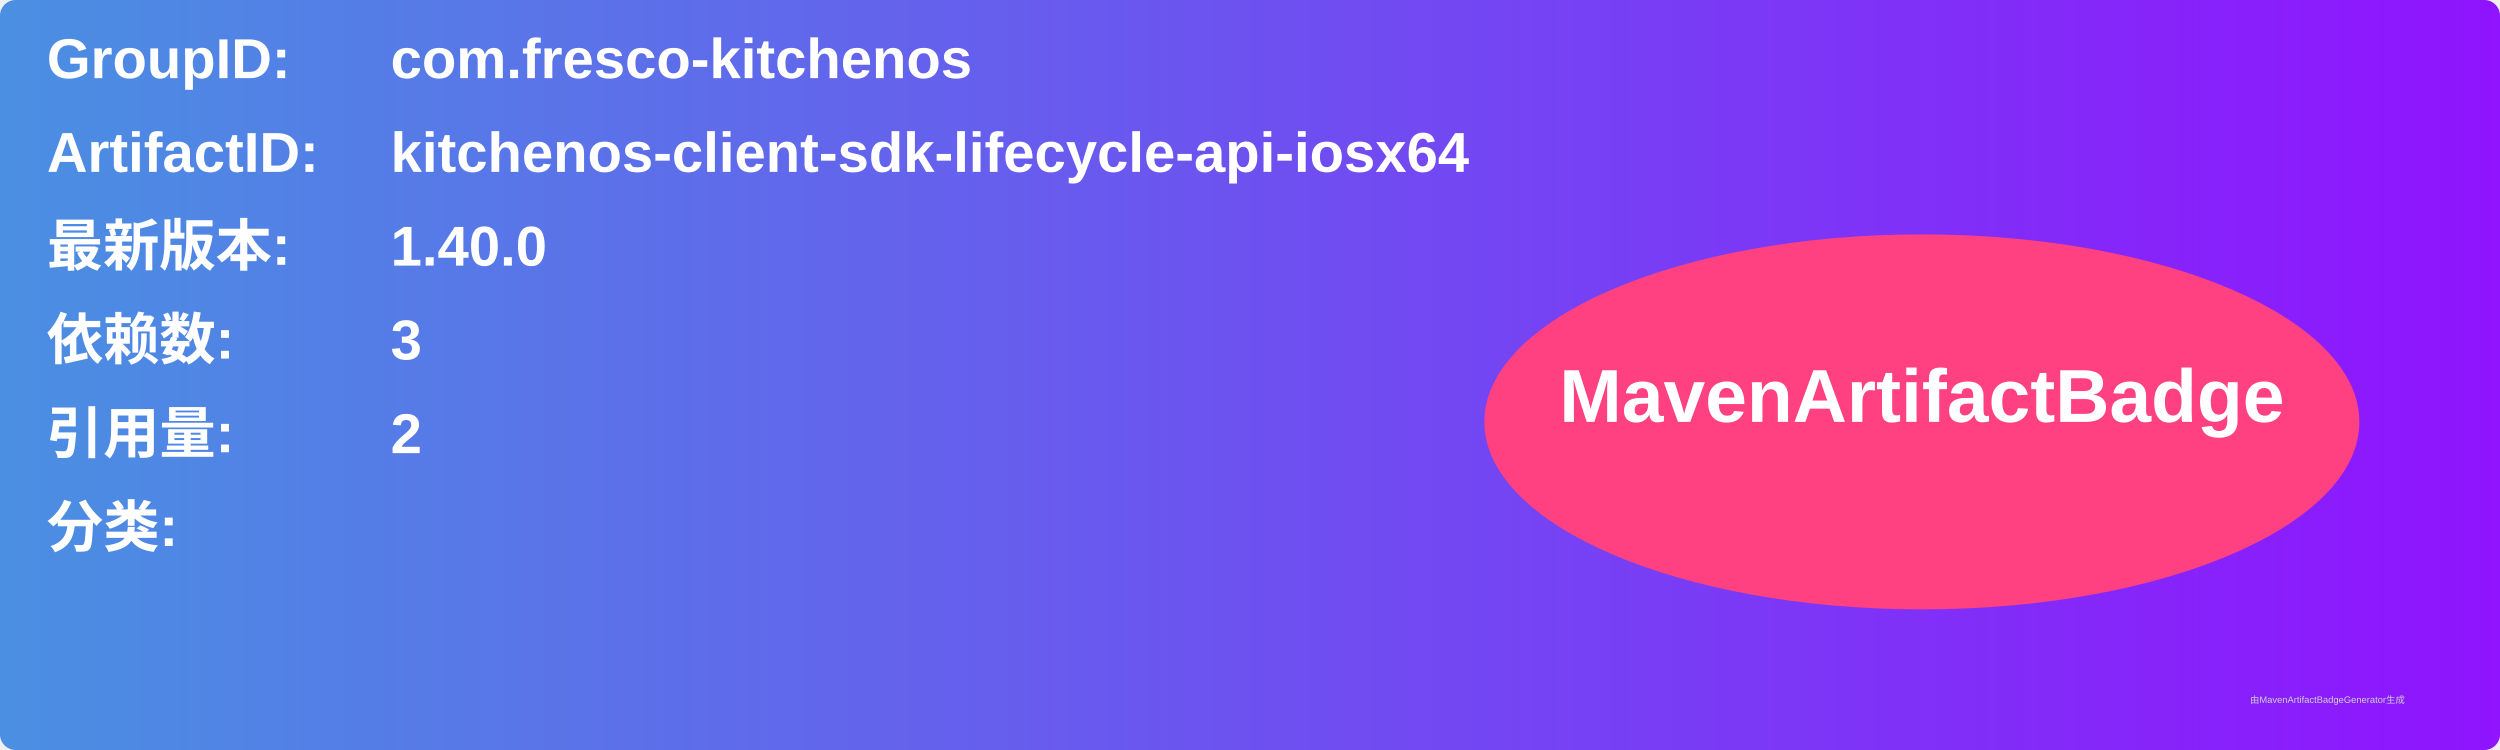
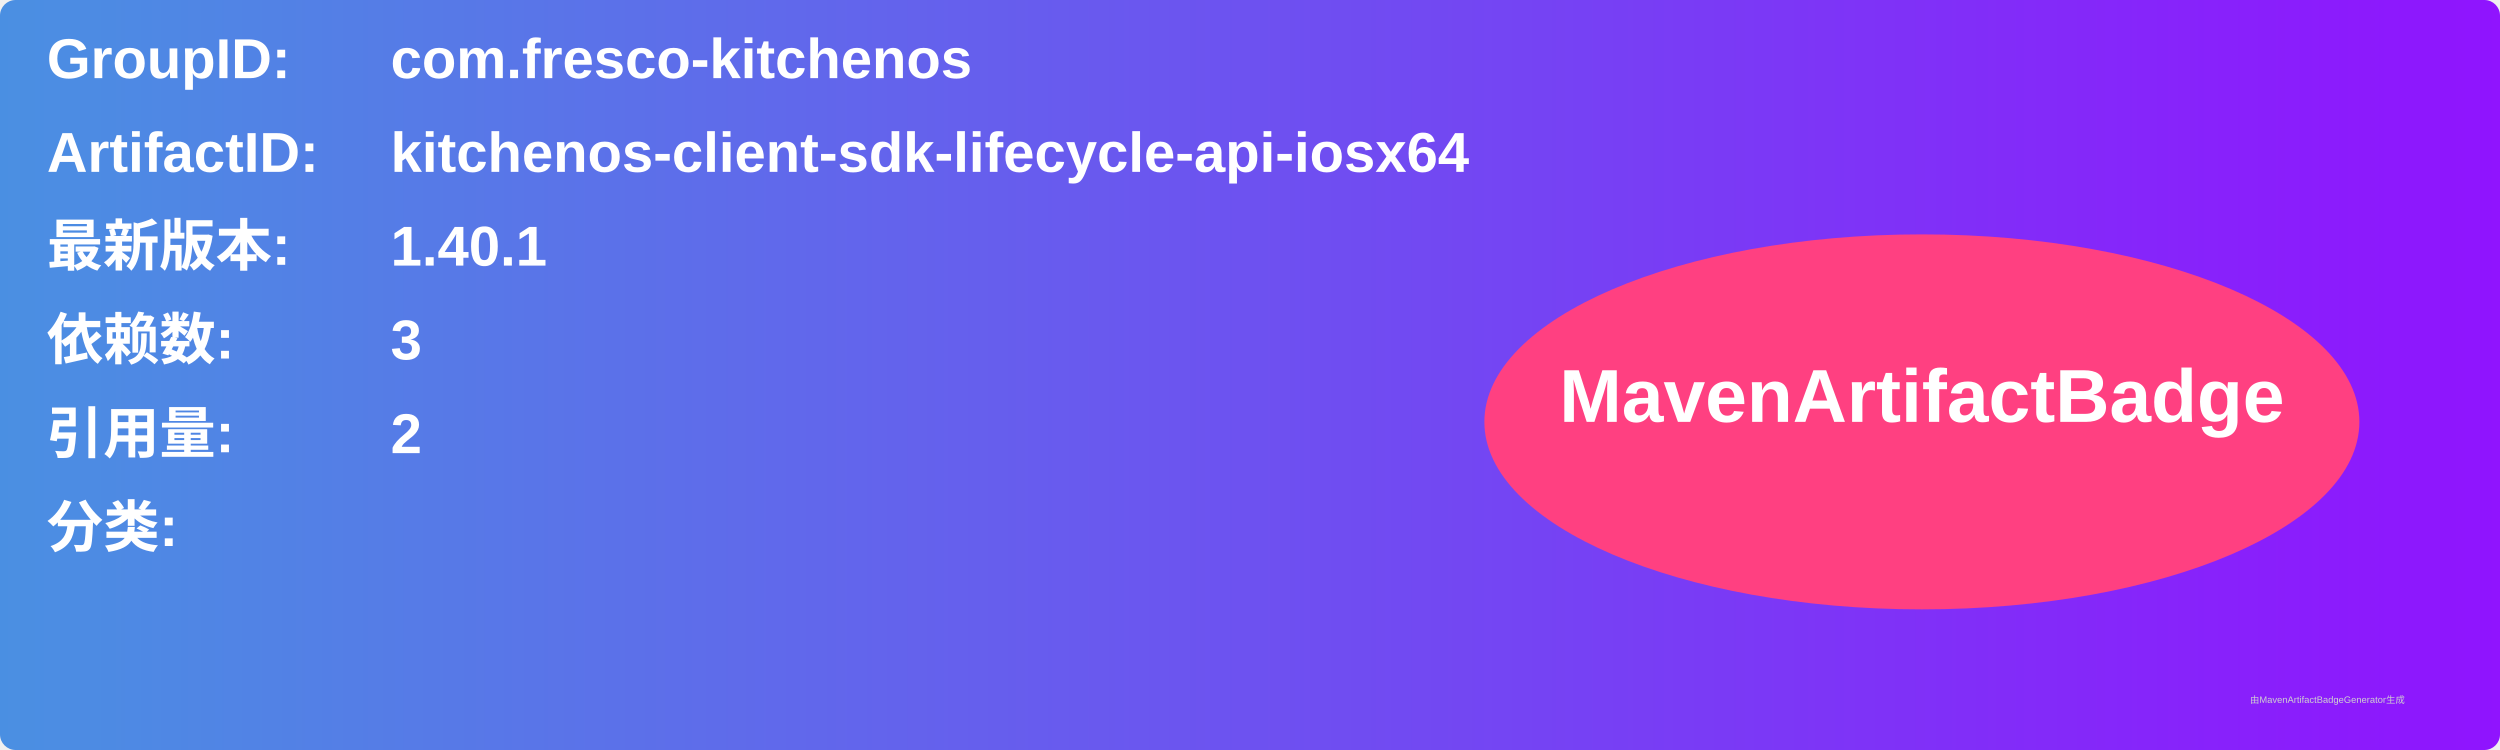
<svg xmlns="http://www.w3.org/2000/svg" width="800" height="240" viewBox="0 0 800 240">
  <linearGradient id="grad" x1="0%" y1="0%" x2="100%" y2="0%">
    <stop offset="0%" stop-color="#4a90e2" />
    <stop offset="100%" stop-color="#9013fe" />
  </linearGradient>
  <rect width="100%" height="100%" rx="5" ry="5" fill="url(#grad)" />
  <g transform="translate(15, 15)">
    <text x="0" y="10" font-family="Arial" font-size="18" fill="white" font-weight="bold" width="260">GroupID:</text>
    <text x="110" y="10" font-family="Arial" font-size="18" fill="white" font-weight="bold" width="460">com.fresco-kitchenos</text>
    <text x="0" y="40" font-family="Arial" font-size="18" fill="white" font-weight="bold" width="260">ArtifactID:</text>
    <text x="110" y="40" font-family="Arial" font-size="18" fill="white" font-weight="bold" width="460">kitchenos-client-sdk-lifecycle-api-iosx64</text>
    <text x="0" y="70" font-family="Arial" font-size="18" fill="white" font-weight="bold">最新版本:</text>
    <text x="110" y="70" font-family="Arial" font-size="18" fill="white" font-weight="bold">
-       <tspan font-weight="bold">1.40.0</tspan>
+       <tspan font-weight="bold">1.40.1</tspan>
    </text>
    <text x="0" y="100" font-family="Arial" font-size="18" fill="white" font-weight="bold">依赖数: </text>
    <text x="110" y="100" font-family="Arial" font-size="18" fill="white">
      <tspan font-weight="bold">3</tspan>
    </text>
    <text x="0" y="130" font-family="Arial" font-size="18" fill="white" font-weight="bold">引用量: </text>
    <text x="110" y="130" font-family="Arial" font-size="18" fill="white">
      <tspan font-weight="bold">2</tspan>
    </text>
    <text x="0" y="160" font-family="Arial" font-size="18" fill="white" font-weight="bold">分类:</text>
    <text x="10" y="190" font-family="Arial" font-size="10" fill="white">
      <tspan font-weight="bold" />
    </text>
    <ellipse cx="600" cy="120" rx="140" ry="60" fill="#ff4081" />
    <text x="600" y="120" text-anchor="middle" font-family="Arial" font-size="24" fill="white" font-weight="bold">MavenArtifactBadge</text>
  </g>
  <text x="720" y="225" font-family="Arial" font-size="3" fill="#d0d0d0">由MavenArtifactBadgeGenerator生成</text>
</svg>
